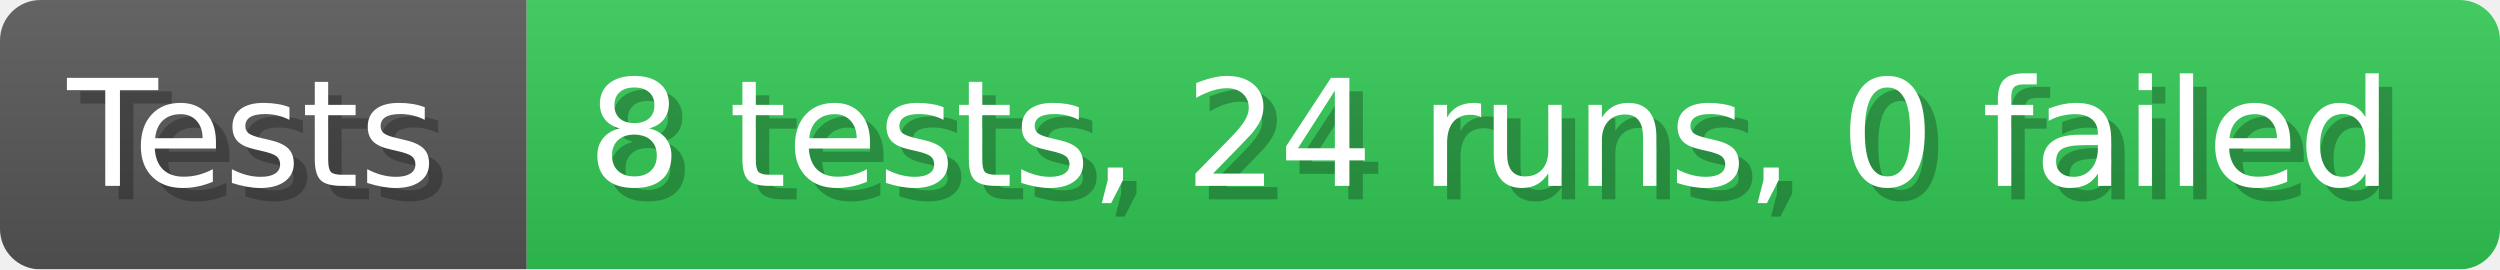
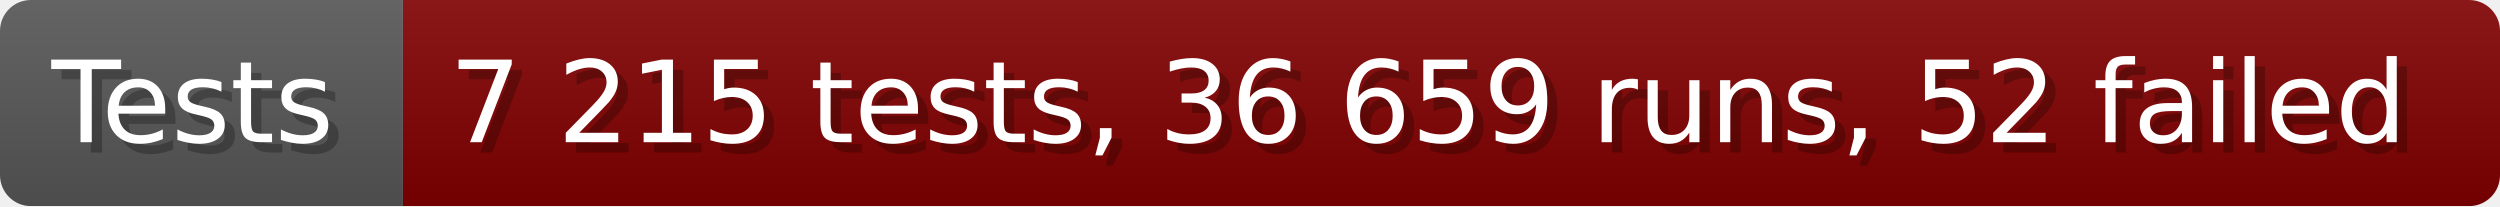
- <svg xmlns="http://www.w3.org/2000/svg" width="185.6" height="20" viewBox="0 0 1856 200" role="img" aria-label="Tests: 8 tests, 24 runs, 0 failed">
+ <svg xmlns="http://www.w3.org/2000/svg" width="242.6" height="20" viewBox="0 0 2426 200" role="img" aria-label="Tests: 7 215 tests, 36 659 runs, 52 failed">
  <linearGradient id="a" x2="0" y2="100%">
    <stop offset="0" stop-opacity=".1" stop-color="#EEE" />
    <stop offset="1" stop-opacity=".1" />
  </linearGradient>
  <mask id="m">
-     <rect width="1856" height="200" rx="30" fill="#FFF" />
+     <rect width="2426" height="200" rx="30" fill="#FFF" />
  </mask>
  <g mask="url(#m)">
    <rect width="391" height="200" fill="#555" />
-     <rect width="1465" height="200" fill="#31c653" x="391" />
-     <rect width="1856" height="200" fill="url(#a)" />
+     <rect width="2035" height="200" fill="#800000" x="391" />
+     <rect width="2426" height="200" fill="url(#a)" />
  </g>
  <g aria-hidden="true" fill="#fff" text-anchor="start" font-family="Verdana,DejaVu Sans,sans-serif" font-size="110">
    <text x="60" y="148" textLength="291" fill="#000" opacity="0.25">Tests</text>
    <text x="50" y="138" textLength="291">Tests</text>
-     <text x="446" y="148" textLength="1365" fill="#000" opacity="0.25">8 tests, 24 runs, 0 failed</text>
-     <text x="436" y="138" textLength="1365">8 tests, 24 runs, 0 failed</text>
+     <text x="446" y="148" textLength="1935" fill="#000" opacity="0.25">7 215 tests, 36 659 runs, 52 failed</text>
+     <text x="436" y="138" textLength="1935">7 215 tests, 36 659 runs, 52 failed</text>
  </g>
</svg>
